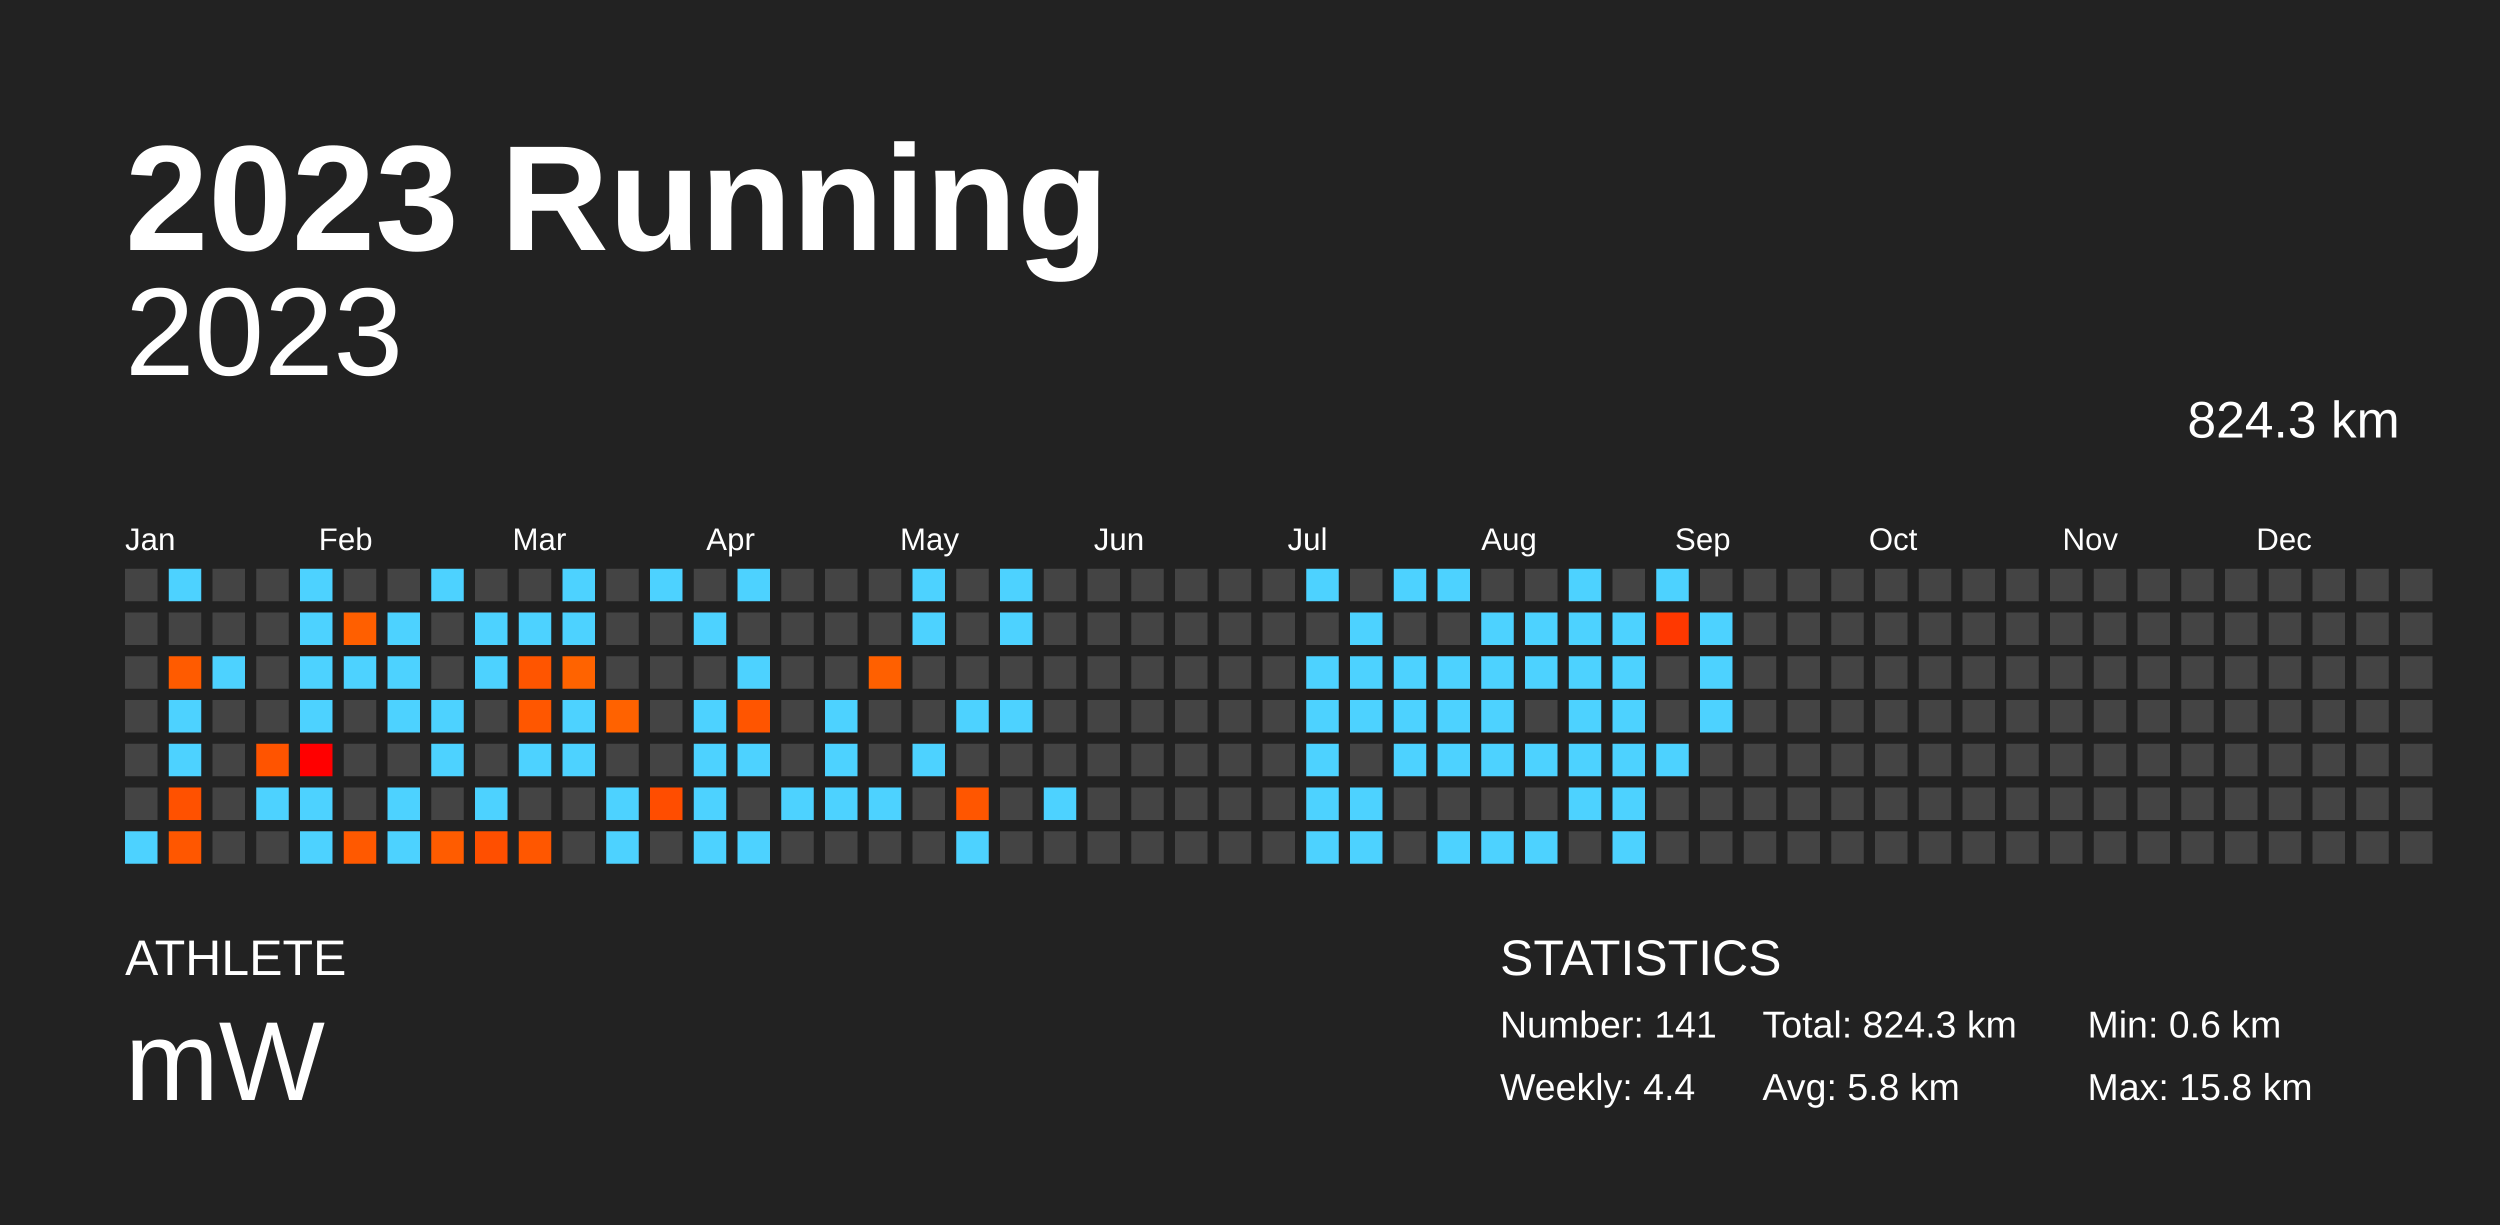
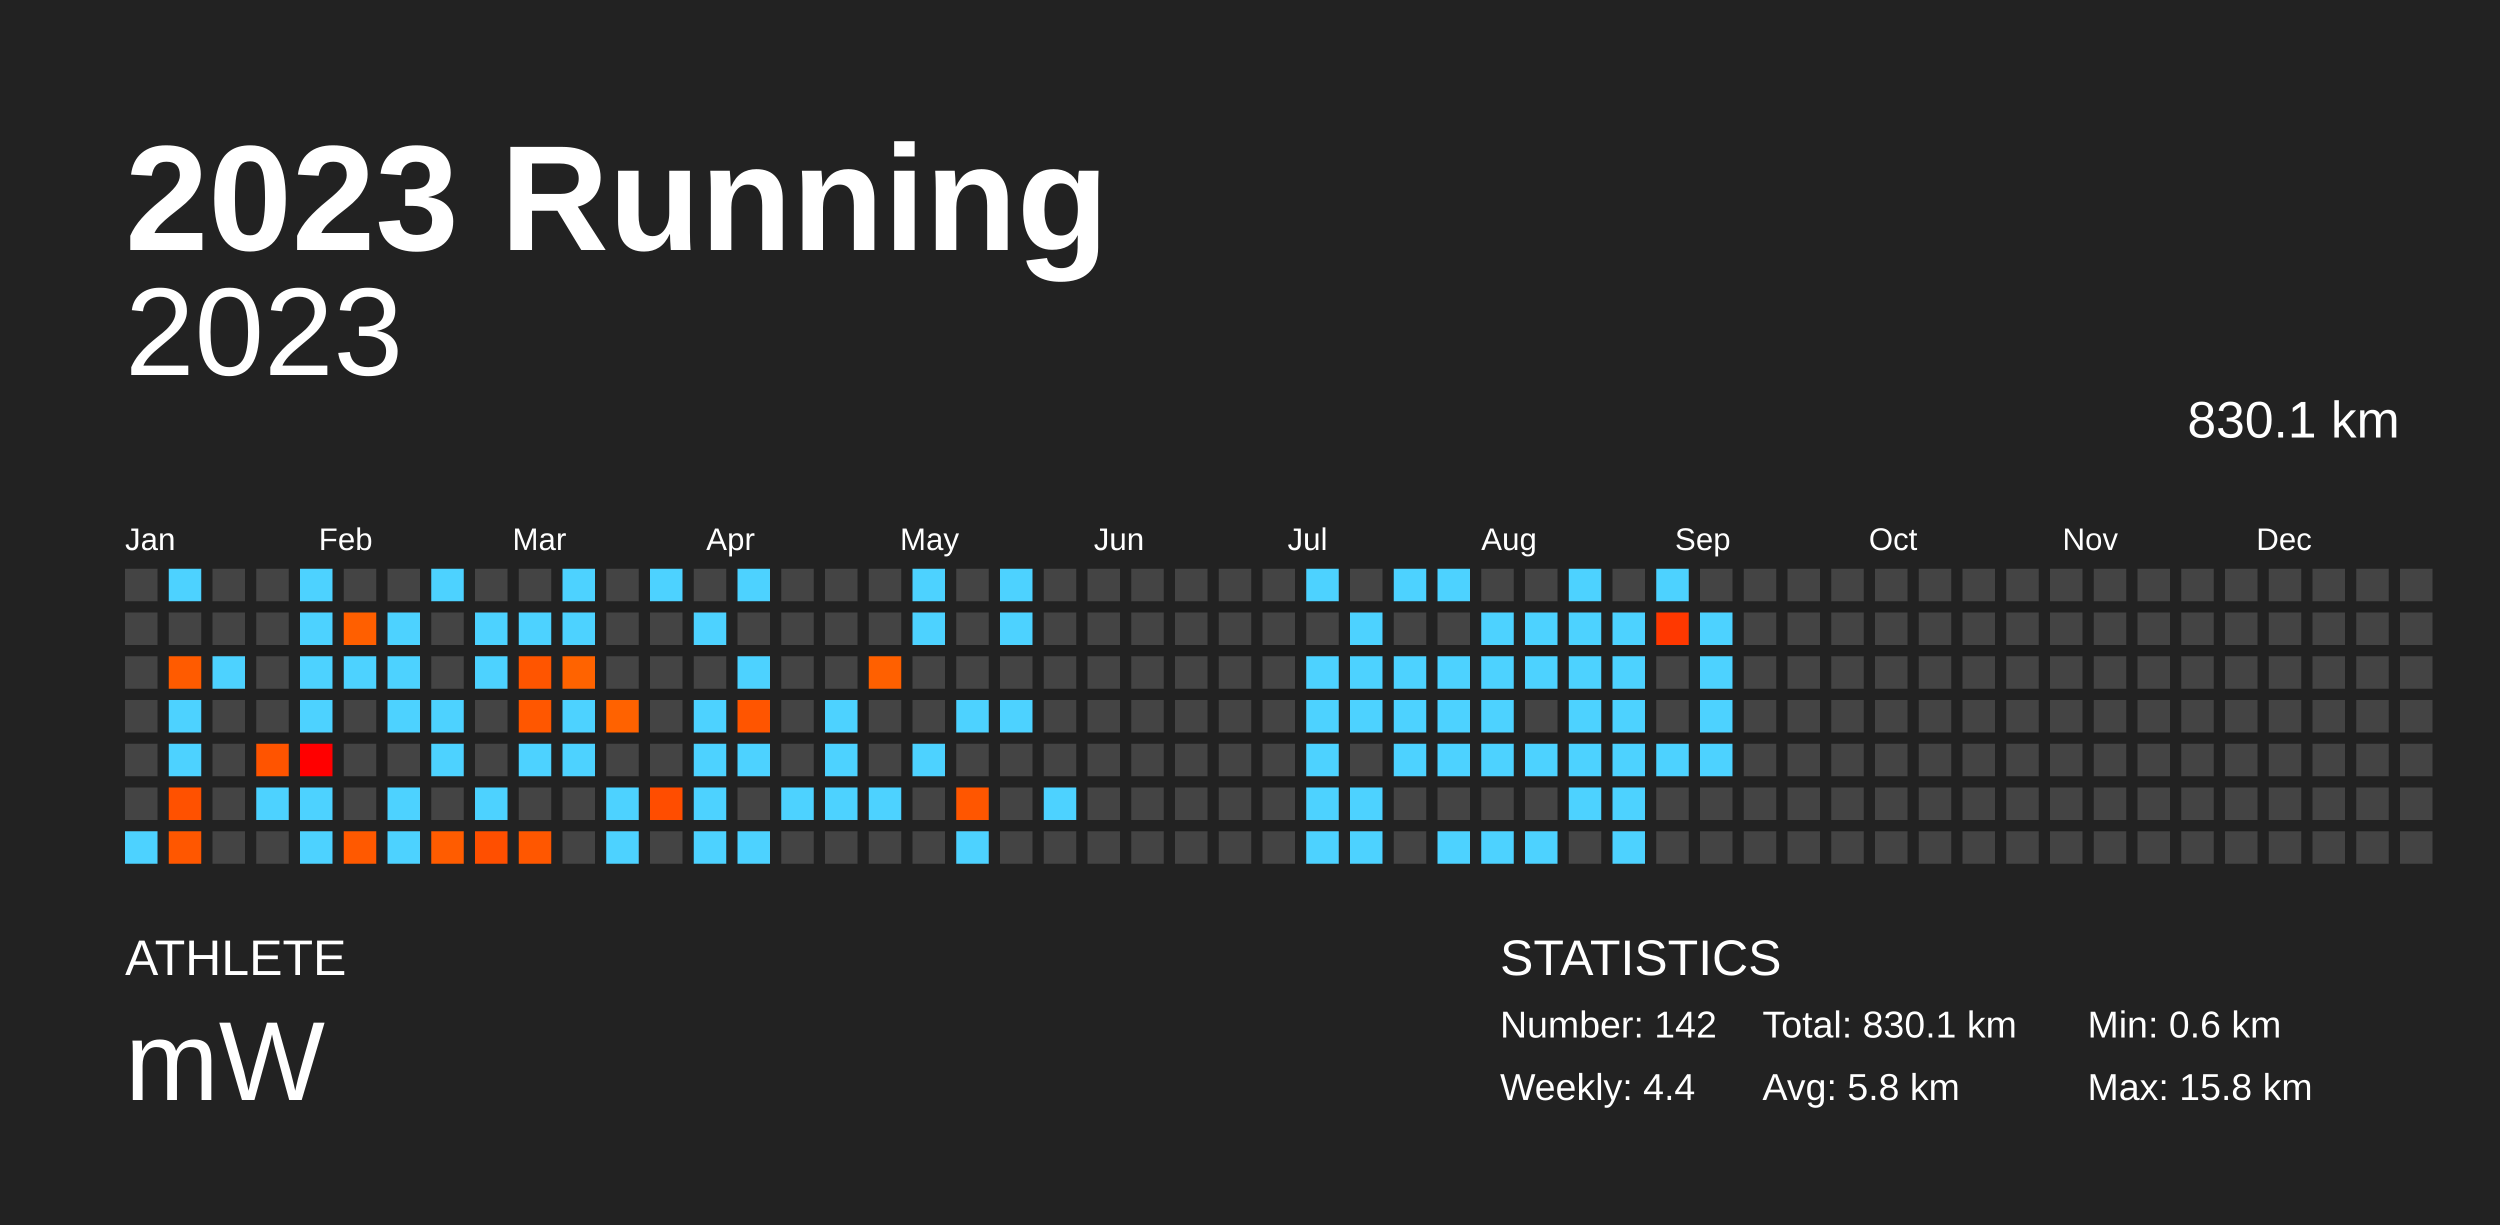
<svg xmlns="http://www.w3.org/2000/svg" baseProfile="full" height="98mm" version="1.1" viewBox="0,0,200,98" width="200mm">
  <defs />
  <rect fill="#222222" height="98" width="200" x="0" y="0" />
  <text fill="#FFFFFF" style="font-size:12px; font-family:Arial; font-weight:bold;" x="10" y="20">2023 Running</text>
  <text fill="#FFFFFF" style="font-size:4px; font-family:Arial" x="10" y="78">ATHLETE</text>
  <text fill="#FFFFFF" style="font-size:9px; font-family:Arial" x="10" y="88">mW</text>
  <text fill="#FFFFFF" style="font-size:4px; font-family:Arial" x="120" y="78">STATISTICS</text>
-   <text fill="#FFFFFF" style="font-size:3px; font-family:Arial" x="120" y="83">Number: 141</text>
+   <text fill="#FFFFFF" style="font-size:3px; font-family:Arial" x="120" y="83">Number: 142</text>
  <text fill="#FFFFFF" style="font-size:3px; font-family:Arial" x="120" y="88">Weekly: 4.4</text>
-   <text fill="#FFFFFF" style="font-size:3px; font-family:Arial" x="141" y="83">Total: 824.3 km</text>
+   <text fill="#FFFFFF" style="font-size:3px; font-family:Arial" x="141" y="83">Total: 830.1 km</text>
  <text fill="#FFFFFF" style="font-size:3px; font-family:Arial" x="141" y="88">Avg: 5.8 km</text>
  <text fill="#FFFFFF" style="font-size:3px; font-family:Arial" x="167" y="83">Min: 0.6 km</text>
  <text fill="#FFFFFF" style="font-size:3px; font-family:Arial" x="167" y="88">Max: 15.8 km</text>
  <text alignment-baseline="hanging" fill="#FFFFFF" style="font-size:10.0px; font-family:Arial;" x="10" y="30">2023</text>
-   <text alignment-baseline="hanging" fill="#FFFFFF" style="font-size:4.125px; font-family:Arial;" x="175" y="35">824.3 km</text>
+   <text alignment-baseline="hanging" fill="#FFFFFF" style="font-size:4.125px; font-family:Arial;" x="175" y="35">830.1 km</text>
  <text fill="#FFFFFF" style="font-size:2.5px; font-family:Arial" x="10.0" y="44">Jan</text>
  <text fill="#FFFFFF" style="font-size:2.5px; font-family:Arial" x="25.5" y="44">Feb</text>
  <text fill="#FFFFFF" style="font-size:2.5px; font-family:Arial" x="41.0" y="44">Mar</text>
  <text fill="#FFFFFF" style="font-size:2.5px; font-family:Arial" x="56.5" y="44">Apr</text>
  <text fill="#FFFFFF" style="font-size:2.5px; font-family:Arial" x="72.0" y="44">May</text>
  <text fill="#FFFFFF" style="font-size:2.5px; font-family:Arial" x="87.5" y="44">Jun</text>
  <text fill="#FFFFFF" style="font-size:2.5px; font-family:Arial" x="103.0" y="44">Jul</text>
  <text fill="#FFFFFF" style="font-size:2.5px; font-family:Arial" x="118.5" y="44">Aug</text>
  <text fill="#FFFFFF" style="font-size:2.5px; font-family:Arial" x="134.0" y="44">Sep</text>
  <text fill="#FFFFFF" style="font-size:2.5px; font-family:Arial" x="149.5" y="44">Oct</text>
  <text fill="#FFFFFF" style="font-size:2.5px; font-family:Arial" x="165.0" y="44">Nov</text>
  <text fill="#FFFFFF" style="font-size:2.5px; font-family:Arial" x="180.5" y="44">Dec</text>
  <rect fill="#444444" height="2.6" width="2.6" x="10.0" y="45.5" />
  <rect fill="#444444" height="2.6" width="2.6" x="10.0" y="49.0" />
  <rect fill="#444444" height="2.6" width="2.6" x="10.0" y="52.5" />
  <rect fill="#444444" height="2.6" width="2.6" x="10.0" y="56.0" />
  <rect fill="#444444" height="2.6" width="2.6" x="10.0" y="59.5" />
  <rect fill="#444444" height="2.6" width="2.6" x="10.0" y="63.0" />
  <rect fill="#4dd2ff" height="2.6" width="2.6" x="10.0" y="66.5" />
  <rect fill="#4dd2ff" height="2.6" width="2.6" x="13.5" y="45.5" />
  <rect fill="#444444" height="2.6" width="2.6" x="13.5" y="49.0" />
  <rect fill="#ff5b00" height="2.6" width="2.6" x="13.5" y="52.5" />
  <rect fill="#4dd2ff" height="2.6" width="2.6" x="13.5" y="56.0" />
  <rect fill="#4dd2ff" height="2.6" width="2.6" x="13.5" y="59.5" />
  <rect fill="#ff5100" height="2.6" width="2.6" x="13.5" y="63.0" />
  <rect fill="#ff5700" height="2.6" width="2.6" x="13.5" y="66.5" />
  <rect fill="#444444" height="2.6" width="2.6" x="17.0" y="45.5" />
  <rect fill="#444444" height="2.6" width="2.6" x="17.0" y="49.0" />
  <rect fill="#4dd2ff" height="2.6" width="2.6" x="17.0" y="52.5" />
  <rect fill="#444444" height="2.6" width="2.6" x="17.0" y="56.0" />
  <rect fill="#444444" height="2.6" width="2.6" x="17.0" y="59.5" />
  <rect fill="#444444" height="2.6" width="2.6" x="17.0" y="63.0" />
  <rect fill="#444444" height="2.6" width="2.6" x="17.0" y="66.5" />
  <rect fill="#444444" height="2.6" width="2.6" x="20.5" y="45.5" />
  <rect fill="#444444" height="2.6" width="2.6" x="20.5" y="49.0" />
  <rect fill="#444444" height="2.6" width="2.6" x="20.5" y="52.5" />
  <rect fill="#444444" height="2.6" width="2.6" x="20.5" y="56.0" />
  <rect fill="#ff5400" height="2.6" width="2.6" x="20.5" y="59.5" />
  <rect fill="#4dd2ff" height="2.6" width="2.6" x="20.5" y="63.0" />
  <rect fill="#444444" height="2.6" width="2.6" x="20.5" y="66.5" />
  <rect fill="#4dd2ff" height="2.6" width="2.6" x="24.0" y="45.5" />
  <rect fill="#4dd2ff" height="2.6" width="2.6" x="24.0" y="49.0" />
  <rect fill="#4dd2ff" height="2.6" width="2.6" x="24.0" y="52.5" />
  <rect fill="#4dd2ff" height="2.6" width="2.6" x="24.0" y="56.0" />
  <rect fill="#ff0000" height="2.6" width="2.6" x="24.0" y="59.5" />
  <rect fill="#4dd2ff" height="2.6" width="2.6" x="24.0" y="63.0" />
  <rect fill="#4dd2ff" height="2.6" width="2.6" x="24.0" y="66.5" />
  <rect fill="#444444" height="2.6" width="2.6" x="27.5" y="45.5" />
  <rect fill="#ff5f00" height="2.6" width="2.6" x="27.5" y="49.0" />
  <rect fill="#4dd2ff" height="2.6" width="2.6" x="27.5" y="52.5" />
  <rect fill="#444444" height="2.6" width="2.6" x="27.5" y="56.0" />
  <rect fill="#444444" height="2.6" width="2.6" x="27.5" y="59.5" />
  <rect fill="#444444" height="2.6" width="2.6" x="27.5" y="63.0" />
  <rect fill="#ff5900" height="2.6" width="2.6" x="27.5" y="66.5" />
  <rect fill="#444444" height="2.6" width="2.6" x="31.0" y="45.5" />
  <rect fill="#4dd2ff" height="2.6" width="2.6" x="31.0" y="49.0" />
  <rect fill="#4dd2ff" height="2.6" width="2.6" x="31.0" y="52.5" />
  <rect fill="#4dd2ff" height="2.6" width="2.6" x="31.0" y="56.0" />
  <rect fill="#444444" height="2.6" width="2.6" x="31.0" y="59.5" />
  <rect fill="#4dd2ff" height="2.6" width="2.6" x="31.0" y="63.0" />
  <rect fill="#4dd2ff" height="2.6" width="2.6" x="31.0" y="66.5" />
  <rect fill="#4dd2ff" height="2.6" width="2.6" x="34.5" y="45.5" />
  <rect fill="#444444" height="2.6" width="2.6" x="34.5" y="49.0" />
  <rect fill="#444444" height="2.6" width="2.6" x="34.5" y="52.5" />
  <rect fill="#4dd2ff" height="2.6" width="2.6" x="34.5" y="56.0" />
  <rect fill="#4dd2ff" height="2.6" width="2.6" x="34.5" y="59.5" />
  <rect fill="#444444" height="2.6" width="2.6" x="34.5" y="63.0" />
  <rect fill="#ff5c00" height="2.6" width="2.6" x="34.5" y="66.5" />
  <rect fill="#444444" height="2.6" width="2.6" x="38.0" y="45.5" />
  <rect fill="#4dd2ff" height="2.6" width="2.6" x="38.0" y="49.0" />
  <rect fill="#4dd2ff" height="2.6" width="2.6" x="38.0" y="52.5" />
  <rect fill="#444444" height="2.6" width="2.6" x="38.0" y="56.0" />
  <rect fill="#444444" height="2.6" width="2.6" x="38.0" y="59.5" />
  <rect fill="#4dd2ff" height="2.6" width="2.6" x="38.0" y="63.0" />
  <rect fill="#ff4f00" height="2.6" width="2.6" x="38.0" y="66.5" />
  <rect fill="#444444" height="2.6" width="2.6" x="41.5" y="45.5" />
  <rect fill="#4dd2ff" height="2.6" width="2.6" x="41.5" y="49.0" />
  <rect fill="#ff5500" height="2.6" width="2.6" x="41.5" y="52.5" />
  <rect fill="#ff5700" height="2.6" width="2.6" x="41.5" y="56.0" />
  <rect fill="#4dd2ff" height="2.6" width="2.6" x="41.5" y="59.5" />
  <rect fill="#444444" height="2.6" width="2.6" x="41.5" y="63.0" />
  <rect fill="#ff5700" height="2.6" width="2.6" x="41.5" y="66.5" />
  <rect fill="#4dd2ff" height="2.6" width="2.6" x="45.0" y="45.5" />
  <rect fill="#4dd2ff" height="2.6" width="2.6" x="45.0" y="49.0" />
  <rect fill="#ff6300" height="2.6" width="2.6" x="45.0" y="52.5" />
  <rect fill="#4dd2ff" height="2.6" width="2.6" x="45.0" y="56.0" />
  <rect fill="#4dd2ff" height="2.6" width="2.6" x="45.0" y="59.5" />
  <rect fill="#444444" height="2.6" width="2.6" x="45.0" y="63.0" />
  <rect fill="#444444" height="2.6" width="2.6" x="45.0" y="66.5" />
  <rect fill="#444444" height="2.6" width="2.6" x="48.5" y="45.5" />
  <rect fill="#444444" height="2.6" width="2.6" x="48.5" y="49.0" />
  <rect fill="#444444" height="2.6" width="2.6" x="48.5" y="52.5" />
  <rect fill="#ff6200" height="2.6" width="2.6" x="48.5" y="56.0" />
  <rect fill="#444444" height="2.6" width="2.6" x="48.5" y="59.5" />
  <rect fill="#4dd2ff" height="2.6" width="2.6" x="48.5" y="63.0" />
  <rect fill="#4dd2ff" height="2.6" width="2.6" x="48.5" y="66.5" />
  <rect fill="#4dd2ff" height="2.6" width="2.6" x="52.0" y="45.5" />
  <rect fill="#444444" height="2.6" width="2.6" x="52.0" y="49.0" />
  <rect fill="#444444" height="2.6" width="2.6" x="52.0" y="52.5" />
  <rect fill="#444444" height="2.6" width="2.6" x="52.0" y="56.0" />
  <rect fill="#444444" height="2.6" width="2.6" x="52.0" y="59.5" />
  <rect fill="#ff4d00" height="2.6" width="2.6" x="52.0" y="63.0" />
  <rect fill="#444444" height="2.6" width="2.6" x="52.0" y="66.5" />
  <rect fill="#444444" height="2.6" width="2.6" x="55.5" y="45.5" />
  <rect fill="#4dd2ff" height="2.6" width="2.6" x="55.5" y="49.0" />
  <rect fill="#444444" height="2.6" width="2.6" x="55.5" y="52.5" />
  <rect fill="#4dd2ff" height="2.6" width="2.6" x="55.5" y="56.0" />
  <rect fill="#4dd2ff" height="2.6" width="2.6" x="55.5" y="59.5" />
  <rect fill="#4dd2ff" height="2.6" width="2.6" x="55.5" y="63.0" />
  <rect fill="#4dd2ff" height="2.6" width="2.6" x="55.5" y="66.5" />
  <rect fill="#4dd2ff" height="2.6" width="2.6" x="59.0" y="45.5" />
  <rect fill="#444444" height="2.6" width="2.6" x="59.0" y="49.0" />
  <rect fill="#4dd2ff" height="2.6" width="2.6" x="59.0" y="52.5" />
  <rect fill="#ff5500" height="2.6" width="2.6" x="59.0" y="56.0" />
  <rect fill="#4dd2ff" height="2.6" width="2.6" x="59.0" y="59.5" />
  <rect fill="#444444" height="2.6" width="2.6" x="59.0" y="63.0" />
  <rect fill="#4dd2ff" height="2.6" width="2.6" x="59.0" y="66.5" />
  <rect fill="#444444" height="2.6" width="2.6" x="62.5" y="45.5" />
  <rect fill="#444444" height="2.6" width="2.6" x="62.5" y="49.0" />
  <rect fill="#444444" height="2.6" width="2.6" x="62.5" y="52.5" />
  <rect fill="#444444" height="2.6" width="2.6" x="62.5" y="56.0" />
  <rect fill="#444444" height="2.6" width="2.6" x="62.5" y="59.5" />
  <rect fill="#4dd2ff" height="2.6" width="2.6" x="62.5" y="63.0" />
  <rect fill="#444444" height="2.6" width="2.6" x="62.5" y="66.5" />
  <rect fill="#444444" height="2.6" width="2.6" x="66.0" y="45.5" />
  <rect fill="#444444" height="2.6" width="2.6" x="66.0" y="49.0" />
  <rect fill="#444444" height="2.6" width="2.6" x="66.0" y="52.5" />
  <rect fill="#4dd2ff" height="2.6" width="2.6" x="66.0" y="56.0" />
  <rect fill="#4dd2ff" height="2.6" width="2.6" x="66.0" y="59.5" />
  <rect fill="#4dd2ff" height="2.6" width="2.6" x="66.0" y="63.0" />
  <rect fill="#444444" height="2.6" width="2.6" x="66.0" y="66.5" />
  <rect fill="#444444" height="2.6" width="2.6" x="69.5" y="45.5" />
  <rect fill="#444444" height="2.6" width="2.6" x="69.5" y="49.0" />
  <rect fill="#ff6000" height="2.6" width="2.6" x="69.5" y="52.5" />
  <rect fill="#444444" height="2.6" width="2.6" x="69.5" y="56.0" />
  <rect fill="#444444" height="2.6" width="2.6" x="69.5" y="59.5" />
  <rect fill="#4dd2ff" height="2.6" width="2.6" x="69.5" y="63.0" />
  <rect fill="#444444" height="2.6" width="2.6" x="69.5" y="66.5" />
  <rect fill="#4dd2ff" height="2.6" width="2.6" x="73.0" y="45.5" />
  <rect fill="#4dd2ff" height="2.6" width="2.6" x="73.0" y="49.0" />
  <rect fill="#444444" height="2.6" width="2.6" x="73.0" y="52.5" />
  <rect fill="#444444" height="2.6" width="2.6" x="73.0" y="56.0" />
  <rect fill="#4dd2ff" height="2.6" width="2.6" x="73.0" y="59.5" />
  <rect fill="#444444" height="2.6" width="2.6" x="73.0" y="63.0" />
  <rect fill="#444444" height="2.6" width="2.6" x="73.0" y="66.5" />
  <rect fill="#444444" height="2.6" width="2.6" x="76.5" y="45.5" />
  <rect fill="#444444" height="2.6" width="2.6" x="76.5" y="49.0" />
  <rect fill="#444444" height="2.6" width="2.6" x="76.5" y="52.5" />
  <rect fill="#4dd2ff" height="2.6" width="2.6" x="76.5" y="56.0" />
  <rect fill="#444444" height="2.6" width="2.6" x="76.5" y="59.5" />
  <rect fill="#ff5600" height="2.6" width="2.6" x="76.5" y="63.0" />
  <rect fill="#4dd2ff" height="2.6" width="2.6" x="76.5" y="66.5" />
  <rect fill="#4dd2ff" height="2.6" width="2.6" x="80.0" y="45.5" />
  <rect fill="#4dd2ff" height="2.6" width="2.6" x="80.0" y="49.0" />
  <rect fill="#444444" height="2.6" width="2.6" x="80.0" y="52.5" />
  <rect fill="#4dd2ff" height="2.6" width="2.6" x="80.0" y="56.0" />
  <rect fill="#444444" height="2.6" width="2.6" x="80.0" y="59.5" />
  <rect fill="#444444" height="2.6" width="2.6" x="80.0" y="63.0" />
  <rect fill="#444444" height="2.6" width="2.6" x="80.0" y="66.5" />
  <rect fill="#444444" height="2.6" width="2.6" x="83.5" y="45.5" />
  <rect fill="#444444" height="2.6" width="2.6" x="83.5" y="49.0" />
  <rect fill="#444444" height="2.6" width="2.6" x="83.5" y="52.5" />
  <rect fill="#444444" height="2.6" width="2.6" x="83.5" y="56.0" />
  <rect fill="#444444" height="2.6" width="2.6" x="83.5" y="59.5" />
  <rect fill="#4dd2ff" height="2.6" width="2.6" x="83.5" y="63.0" />
  <rect fill="#444444" height="2.6" width="2.6" x="83.5" y="66.5" />
  <rect fill="#444444" height="2.6" width="2.6" x="87.0" y="45.5" />
  <rect fill="#444444" height="2.6" width="2.6" x="87.0" y="49.0" />
  <rect fill="#444444" height="2.6" width="2.6" x="87.0" y="52.5" />
  <rect fill="#444444" height="2.6" width="2.6" x="87.0" y="56.0" />
  <rect fill="#444444" height="2.6" width="2.6" x="87.0" y="59.5" />
  <rect fill="#444444" height="2.6" width="2.6" x="87.0" y="63.0" />
  <rect fill="#444444" height="2.6" width="2.6" x="87.0" y="66.5" />
  <rect fill="#444444" height="2.6" width="2.6" x="90.5" y="45.5" />
  <rect fill="#444444" height="2.6" width="2.6" x="90.5" y="49.0" />
  <rect fill="#444444" height="2.6" width="2.6" x="90.5" y="52.5" />
  <rect fill="#444444" height="2.6" width="2.6" x="90.5" y="56.0" />
  <rect fill="#444444" height="2.6" width="2.6" x="90.5" y="59.5" />
  <rect fill="#444444" height="2.6" width="2.6" x="90.5" y="63.0" />
  <rect fill="#444444" height="2.6" width="2.6" x="90.5" y="66.5" />
  <rect fill="#444444" height="2.6" width="2.6" x="94.0" y="45.5" />
  <rect fill="#444444" height="2.6" width="2.6" x="94.0" y="49.0" />
  <rect fill="#444444" height="2.6" width="2.6" x="94.0" y="52.5" />
  <rect fill="#444444" height="2.6" width="2.6" x="94.0" y="56.0" />
  <rect fill="#444444" height="2.6" width="2.6" x="94.0" y="59.5" />
  <rect fill="#444444" height="2.6" width="2.6" x="94.0" y="63.0" />
  <rect fill="#444444" height="2.6" width="2.6" x="94.0" y="66.5" />
  <rect fill="#444444" height="2.6" width="2.6" x="97.5" y="45.5" />
  <rect fill="#444444" height="2.6" width="2.6" x="97.5" y="49.0" />
  <rect fill="#444444" height="2.6" width="2.6" x="97.5" y="52.5" />
  <rect fill="#444444" height="2.6" width="2.6" x="97.5" y="56.0" />
  <rect fill="#444444" height="2.6" width="2.6" x="97.5" y="59.5" />
  <rect fill="#444444" height="2.6" width="2.6" x="97.5" y="63.0" />
  <rect fill="#444444" height="2.6" width="2.6" x="97.5" y="66.5" />
  <rect fill="#444444" height="2.6" width="2.6" x="101.0" y="45.5" />
  <rect fill="#444444" height="2.6" width="2.6" x="101.0" y="49.0" />
  <rect fill="#444444" height="2.6" width="2.6" x="101.0" y="52.5" />
  <rect fill="#444444" height="2.6" width="2.6" x="101.0" y="56.0" />
  <rect fill="#444444" height="2.6" width="2.6" x="101.0" y="59.5" />
  <rect fill="#444444" height="2.6" width="2.6" x="101.0" y="63.0" />
  <rect fill="#444444" height="2.6" width="2.6" x="101.0" y="66.5" />
  <rect fill="#4dd2ff" height="2.6" width="2.6" x="104.5" y="45.5" />
  <rect fill="#444444" height="2.6" width="2.6" x="104.5" y="49.0" />
  <rect fill="#4dd2ff" height="2.6" width="2.6" x="104.5" y="52.5" />
  <rect fill="#4dd2ff" height="2.6" width="2.6" x="104.5" y="56.0" />
  <rect fill="#4dd2ff" height="2.6" width="2.6" x="104.5" y="59.5" />
  <rect fill="#4dd2ff" height="2.6" width="2.6" x="104.5" y="63.0" />
  <rect fill="#4dd2ff" height="2.6" width="2.6" x="104.5" y="66.5" />
  <rect fill="#444444" height="2.6" width="2.6" x="108.0" y="45.5" />
  <rect fill="#4dd2ff" height="2.6" width="2.6" x="108.0" y="49.0" />
  <rect fill="#4dd2ff" height="2.6" width="2.6" x="108.0" y="52.5" />
  <rect fill="#4dd2ff" height="2.6" width="2.6" x="108.0" y="56.0" />
  <rect fill="#444444" height="2.6" width="2.6" x="108.0" y="59.5" />
  <rect fill="#4dd2ff" height="2.6" width="2.6" x="108.0" y="63.0" />
  <rect fill="#4dd2ff" height="2.6" width="2.6" x="108.0" y="66.5" />
  <rect fill="#4dd2ff" height="2.6" width="2.6" x="111.5" y="45.5" />
  <rect fill="#444444" height="2.6" width="2.6" x="111.5" y="49.0" />
  <rect fill="#4dd2ff" height="2.6" width="2.6" x="111.5" y="52.5" />
  <rect fill="#4dd2ff" height="2.6" width="2.6" x="111.5" y="56.0" />
  <rect fill="#4dd2ff" height="2.6" width="2.6" x="111.5" y="59.5" />
  <rect fill="#444444" height="2.6" width="2.6" x="111.5" y="63.0" />
  <rect fill="#444444" height="2.6" width="2.6" x="111.5" y="66.5" />
  <rect fill="#4dd2ff" height="2.6" width="2.6" x="115.0" y="45.5" />
  <rect fill="#444444" height="2.6" width="2.6" x="115.0" y="49.0" />
  <rect fill="#4dd2ff" height="2.6" width="2.6" x="115.0" y="52.5" />
  <rect fill="#4dd2ff" height="2.6" width="2.6" x="115.0" y="56.0" />
  <rect fill="#4dd2ff" height="2.6" width="2.6" x="115.0" y="59.5" />
  <rect fill="#444444" height="2.6" width="2.6" x="115.0" y="63.0" />
  <rect fill="#4dd2ff" height="2.6" width="2.6" x="115.0" y="66.5" />
  <rect fill="#444444" height="2.6" width="2.6" x="118.5" y="45.5" />
  <rect fill="#4dd2ff" height="2.6" width="2.6" x="118.5" y="49.0" />
  <rect fill="#4dd2ff" height="2.6" width="2.6" x="118.5" y="52.5" />
  <rect fill="#4dd2ff" height="2.6" width="2.6" x="118.5" y="56.0" />
  <rect fill="#4dd2ff" height="2.6" width="2.6" x="118.5" y="59.5" />
  <rect fill="#444444" height="2.6" width="2.6" x="118.5" y="63.0" />
  <rect fill="#4dd2ff" height="2.6" width="2.6" x="118.5" y="66.5" />
  <rect fill="#444444" height="2.6" width="2.6" x="122.0" y="45.5" />
  <rect fill="#4dd2ff" height="2.6" width="2.6" x="122.0" y="49.0" />
  <rect fill="#4dd2ff" height="2.6" width="2.6" x="122.0" y="52.5" />
  <rect fill="#444444" height="2.6" width="2.6" x="122.0" y="56.0" />
  <rect fill="#4dd2ff" height="2.6" width="2.6" x="122.0" y="59.5" />
  <rect fill="#444444" height="2.6" width="2.6" x="122.0" y="63.0" />
  <rect fill="#4dd2ff" height="2.6" width="2.6" x="122.0" y="66.5" />
  <rect fill="#4dd2ff" height="2.6" width="2.6" x="125.5" y="45.5" />
  <rect fill="#4dd2ff" height="2.6" width="2.6" x="125.5" y="49.0" />
  <rect fill="#4dd2ff" height="2.6" width="2.6" x="125.5" y="52.5" />
  <rect fill="#4dd2ff" height="2.6" width="2.6" x="125.5" y="56.0" />
  <rect fill="#4dd2ff" height="2.6" width="2.6" x="125.5" y="59.5" />
  <rect fill="#4dd2ff" height="2.6" width="2.6" x="125.5" y="63.0" />
  <rect fill="#444444" height="2.6" width="2.6" x="125.5" y="66.5" />
  <rect fill="#444444" height="2.6" width="2.6" x="129.0" y="45.5" />
  <rect fill="#4dd2ff" height="2.6" width="2.6" x="129.0" y="49.0" />
  <rect fill="#4dd2ff" height="2.6" width="2.6" x="129.0" y="52.5" />
  <rect fill="#4dd2ff" height="2.6" width="2.6" x="129.0" y="56.0" />
  <rect fill="#4dd2ff" height="2.6" width="2.6" x="129.0" y="59.5" />
  <rect fill="#4dd2ff" height="2.6" width="2.6" x="129.0" y="63.0" />
  <rect fill="#4dd2ff" height="2.6" width="2.6" x="129.0" y="66.5" />
  <rect fill="#4dd2ff" height="2.6" width="2.6" x="132.5" y="45.5" />
  <rect fill="#ff3800" height="2.6" width="2.6" x="132.5" y="49.0" />
  <rect fill="#444444" height="2.6" width="2.6" x="132.5" y="52.5" />
  <rect fill="#444444" height="2.6" width="2.6" x="132.5" y="56.0" />
  <rect fill="#4dd2ff" height="2.6" width="2.6" x="132.5" y="59.5" />
  <rect fill="#444444" height="2.6" width="2.6" x="132.5" y="63.0" />
  <rect fill="#444444" height="2.6" width="2.6" x="132.5" y="66.5" />
  <rect fill="#444444" height="2.6" width="2.6" x="136.0" y="45.5" />
  <rect fill="#4dd2ff" height="2.6" width="2.6" x="136.0" y="49.0" />
  <rect fill="#4dd2ff" height="2.6" width="2.6" x="136.0" y="52.5" />
  <rect fill="#4dd2ff" height="2.6" width="2.6" x="136.0" y="56.0" />
-   <rect fill="#444444" height="2.6" width="2.6" x="136.0" y="59.5" />
+   <rect fill="#4dd2ff" height="2.6" width="2.6" x="136.0" y="59.5" />
  <rect fill="#444444" height="2.6" width="2.6" x="136.0" y="63.0" />
  <rect fill="#444444" height="2.6" width="2.6" x="136.0" y="66.5" />
  <rect fill="#444444" height="2.6" width="2.6" x="139.5" y="45.5" />
  <rect fill="#444444" height="2.6" width="2.6" x="139.5" y="49.0" />
  <rect fill="#444444" height="2.6" width="2.6" x="139.5" y="52.5" />
  <rect fill="#444444" height="2.6" width="2.6" x="139.5" y="56.0" />
  <rect fill="#444444" height="2.6" width="2.6" x="139.5" y="59.5" />
  <rect fill="#444444" height="2.6" width="2.6" x="139.5" y="63.0" />
  <rect fill="#444444" height="2.6" width="2.6" x="139.5" y="66.5" />
  <rect fill="#444444" height="2.6" width="2.6" x="143.0" y="45.5" />
  <rect fill="#444444" height="2.6" width="2.6" x="143.0" y="49.0" />
  <rect fill="#444444" height="2.6" width="2.6" x="143.0" y="52.5" />
  <rect fill="#444444" height="2.6" width="2.6" x="143.0" y="56.0" />
  <rect fill="#444444" height="2.6" width="2.6" x="143.0" y="59.5" />
  <rect fill="#444444" height="2.6" width="2.6" x="143.0" y="63.0" />
  <rect fill="#444444" height="2.6" width="2.6" x="143.0" y="66.5" />
  <rect fill="#444444" height="2.6" width="2.6" x="146.5" y="45.5" />
  <rect fill="#444444" height="2.6" width="2.6" x="146.5" y="49.0" />
  <rect fill="#444444" height="2.6" width="2.6" x="146.5" y="52.5" />
  <rect fill="#444444" height="2.6" width="2.6" x="146.5" y="56.0" />
  <rect fill="#444444" height="2.6" width="2.6" x="146.5" y="59.5" />
  <rect fill="#444444" height="2.6" width="2.6" x="146.5" y="63.0" />
  <rect fill="#444444" height="2.6" width="2.6" x="146.5" y="66.5" />
  <rect fill="#444444" height="2.6" width="2.6" x="150.0" y="45.5" />
  <rect fill="#444444" height="2.6" width="2.6" x="150.0" y="49.0" />
  <rect fill="#444444" height="2.6" width="2.6" x="150.0" y="52.5" />
  <rect fill="#444444" height="2.6" width="2.6" x="150.0" y="56.0" />
  <rect fill="#444444" height="2.6" width="2.6" x="150.0" y="59.5" />
  <rect fill="#444444" height="2.6" width="2.6" x="150.0" y="63.0" />
  <rect fill="#444444" height="2.6" width="2.6" x="150.0" y="66.5" />
  <rect fill="#444444" height="2.6" width="2.6" x="153.5" y="45.5" />
  <rect fill="#444444" height="2.6" width="2.6" x="153.5" y="49.0" />
  <rect fill="#444444" height="2.6" width="2.6" x="153.5" y="52.5" />
  <rect fill="#444444" height="2.6" width="2.6" x="153.5" y="56.0" />
  <rect fill="#444444" height="2.6" width="2.6" x="153.5" y="59.5" />
  <rect fill="#444444" height="2.6" width="2.6" x="153.5" y="63.0" />
  <rect fill="#444444" height="2.6" width="2.6" x="153.5" y="66.5" />
  <rect fill="#444444" height="2.6" width="2.6" x="157.0" y="45.5" />
  <rect fill="#444444" height="2.6" width="2.6" x="157.0" y="49.0" />
  <rect fill="#444444" height="2.6" width="2.6" x="157.0" y="52.5" />
  <rect fill="#444444" height="2.6" width="2.6" x="157.0" y="56.0" />
  <rect fill="#444444" height="2.6" width="2.6" x="157.0" y="59.5" />
  <rect fill="#444444" height="2.6" width="2.6" x="157.0" y="63.0" />
  <rect fill="#444444" height="2.6" width="2.6" x="157.0" y="66.5" />
  <rect fill="#444444" height="2.6" width="2.6" x="160.5" y="45.5" />
  <rect fill="#444444" height="2.6" width="2.6" x="160.5" y="49.0" />
  <rect fill="#444444" height="2.6" width="2.6" x="160.5" y="52.5" />
  <rect fill="#444444" height="2.6" width="2.6" x="160.5" y="56.0" />
  <rect fill="#444444" height="2.6" width="2.6" x="160.5" y="59.5" />
  <rect fill="#444444" height="2.6" width="2.6" x="160.5" y="63.0" />
  <rect fill="#444444" height="2.6" width="2.6" x="160.5" y="66.5" />
  <rect fill="#444444" height="2.6" width="2.6" x="164.0" y="45.5" />
  <rect fill="#444444" height="2.6" width="2.6" x="164.0" y="49.0" />
  <rect fill="#444444" height="2.6" width="2.6" x="164.0" y="52.5" />
  <rect fill="#444444" height="2.6" width="2.6" x="164.0" y="56.0" />
  <rect fill="#444444" height="2.6" width="2.6" x="164.0" y="59.5" />
  <rect fill="#444444" height="2.6" width="2.6" x="164.0" y="63.0" />
  <rect fill="#444444" height="2.6" width="2.6" x="164.0" y="66.5" />
  <rect fill="#444444" height="2.6" width="2.6" x="167.5" y="45.5" />
  <rect fill="#444444" height="2.6" width="2.6" x="167.5" y="49.0" />
  <rect fill="#444444" height="2.6" width="2.6" x="167.5" y="52.5" />
  <rect fill="#444444" height="2.6" width="2.6" x="167.5" y="56.0" />
  <rect fill="#444444" height="2.6" width="2.6" x="167.5" y="59.5" />
  <rect fill="#444444" height="2.6" width="2.6" x="167.5" y="63.0" />
  <rect fill="#444444" height="2.6" width="2.6" x="167.5" y="66.5" />
  <rect fill="#444444" height="2.6" width="2.6" x="171.0" y="45.5" />
  <rect fill="#444444" height="2.6" width="2.6" x="171.0" y="49.0" />
  <rect fill="#444444" height="2.6" width="2.6" x="171.0" y="52.5" />
  <rect fill="#444444" height="2.6" width="2.6" x="171.0" y="56.0" />
  <rect fill="#444444" height="2.6" width="2.6" x="171.0" y="59.5" />
  <rect fill="#444444" height="2.6" width="2.6" x="171.0" y="63.0" />
  <rect fill="#444444" height="2.6" width="2.6" x="171.0" y="66.5" />
  <rect fill="#444444" height="2.6" width="2.6" x="174.5" y="45.5" />
  <rect fill="#444444" height="2.6" width="2.6" x="174.5" y="49.0" />
  <rect fill="#444444" height="2.6" width="2.6" x="174.5" y="52.5" />
  <rect fill="#444444" height="2.6" width="2.6" x="174.5" y="56.0" />
  <rect fill="#444444" height="2.6" width="2.6" x="174.5" y="59.5" />
  <rect fill="#444444" height="2.6" width="2.6" x="174.5" y="63.0" />
  <rect fill="#444444" height="2.6" width="2.6" x="174.5" y="66.5" />
  <rect fill="#444444" height="2.6" width="2.6" x="178.0" y="45.5" />
  <rect fill="#444444" height="2.6" width="2.6" x="178.0" y="49.0" />
  <rect fill="#444444" height="2.6" width="2.6" x="178.0" y="52.5" />
  <rect fill="#444444" height="2.6" width="2.6" x="178.0" y="56.0" />
  <rect fill="#444444" height="2.6" width="2.6" x="178.0" y="59.5" />
  <rect fill="#444444" height="2.6" width="2.6" x="178.0" y="63.0" />
  <rect fill="#444444" height="2.6" width="2.6" x="178.0" y="66.5" />
  <rect fill="#444444" height="2.6" width="2.6" x="181.5" y="45.5" />
  <rect fill="#444444" height="2.6" width="2.6" x="181.5" y="49.0" />
  <rect fill="#444444" height="2.6" width="2.6" x="181.5" y="52.5" />
  <rect fill="#444444" height="2.6" width="2.6" x="181.5" y="56.0" />
  <rect fill="#444444" height="2.6" width="2.6" x="181.5" y="59.5" />
  <rect fill="#444444" height="2.6" width="2.6" x="181.5" y="63.0" />
  <rect fill="#444444" height="2.6" width="2.6" x="181.5" y="66.5" />
  <rect fill="#444444" height="2.6" width="2.6" x="185.0" y="45.5" />
  <rect fill="#444444" height="2.6" width="2.6" x="185.0" y="49.0" />
  <rect fill="#444444" height="2.6" width="2.6" x="185.0" y="52.5" />
  <rect fill="#444444" height="2.6" width="2.6" x="185.0" y="56.0" />
  <rect fill="#444444" height="2.6" width="2.6" x="185.0" y="59.5" />
  <rect fill="#444444" height="2.6" width="2.6" x="185.0" y="63.0" />
  <rect fill="#444444" height="2.6" width="2.6" x="185.0" y="66.5" />
  <rect fill="#444444" height="2.6" width="2.6" x="188.5" y="45.5" />
  <rect fill="#444444" height="2.6" width="2.6" x="188.5" y="49.0" />
  <rect fill="#444444" height="2.6" width="2.6" x="188.5" y="52.5" />
  <rect fill="#444444" height="2.6" width="2.6" x="188.5" y="56.0" />
  <rect fill="#444444" height="2.6" width="2.6" x="188.5" y="59.5" />
  <rect fill="#444444" height="2.6" width="2.6" x="188.5" y="63.0" />
  <rect fill="#444444" height="2.6" width="2.6" x="188.5" y="66.5" />
  <rect fill="#444444" height="2.6" width="2.6" x="192.0" y="45.5" />
  <rect fill="#444444" height="2.6" width="2.6" x="192.0" y="49.0" />
  <rect fill="#444444" height="2.6" width="2.6" x="192.0" y="52.5" />
  <rect fill="#444444" height="2.6" width="2.6" x="192.0" y="56.0" />
  <rect fill="#444444" height="2.6" width="2.6" x="192.0" y="59.5" />
  <rect fill="#444444" height="2.6" width="2.6" x="192.0" y="63.0" />
  <rect fill="#444444" height="2.6" width="2.6" x="192.0" y="66.5" />
</svg>
